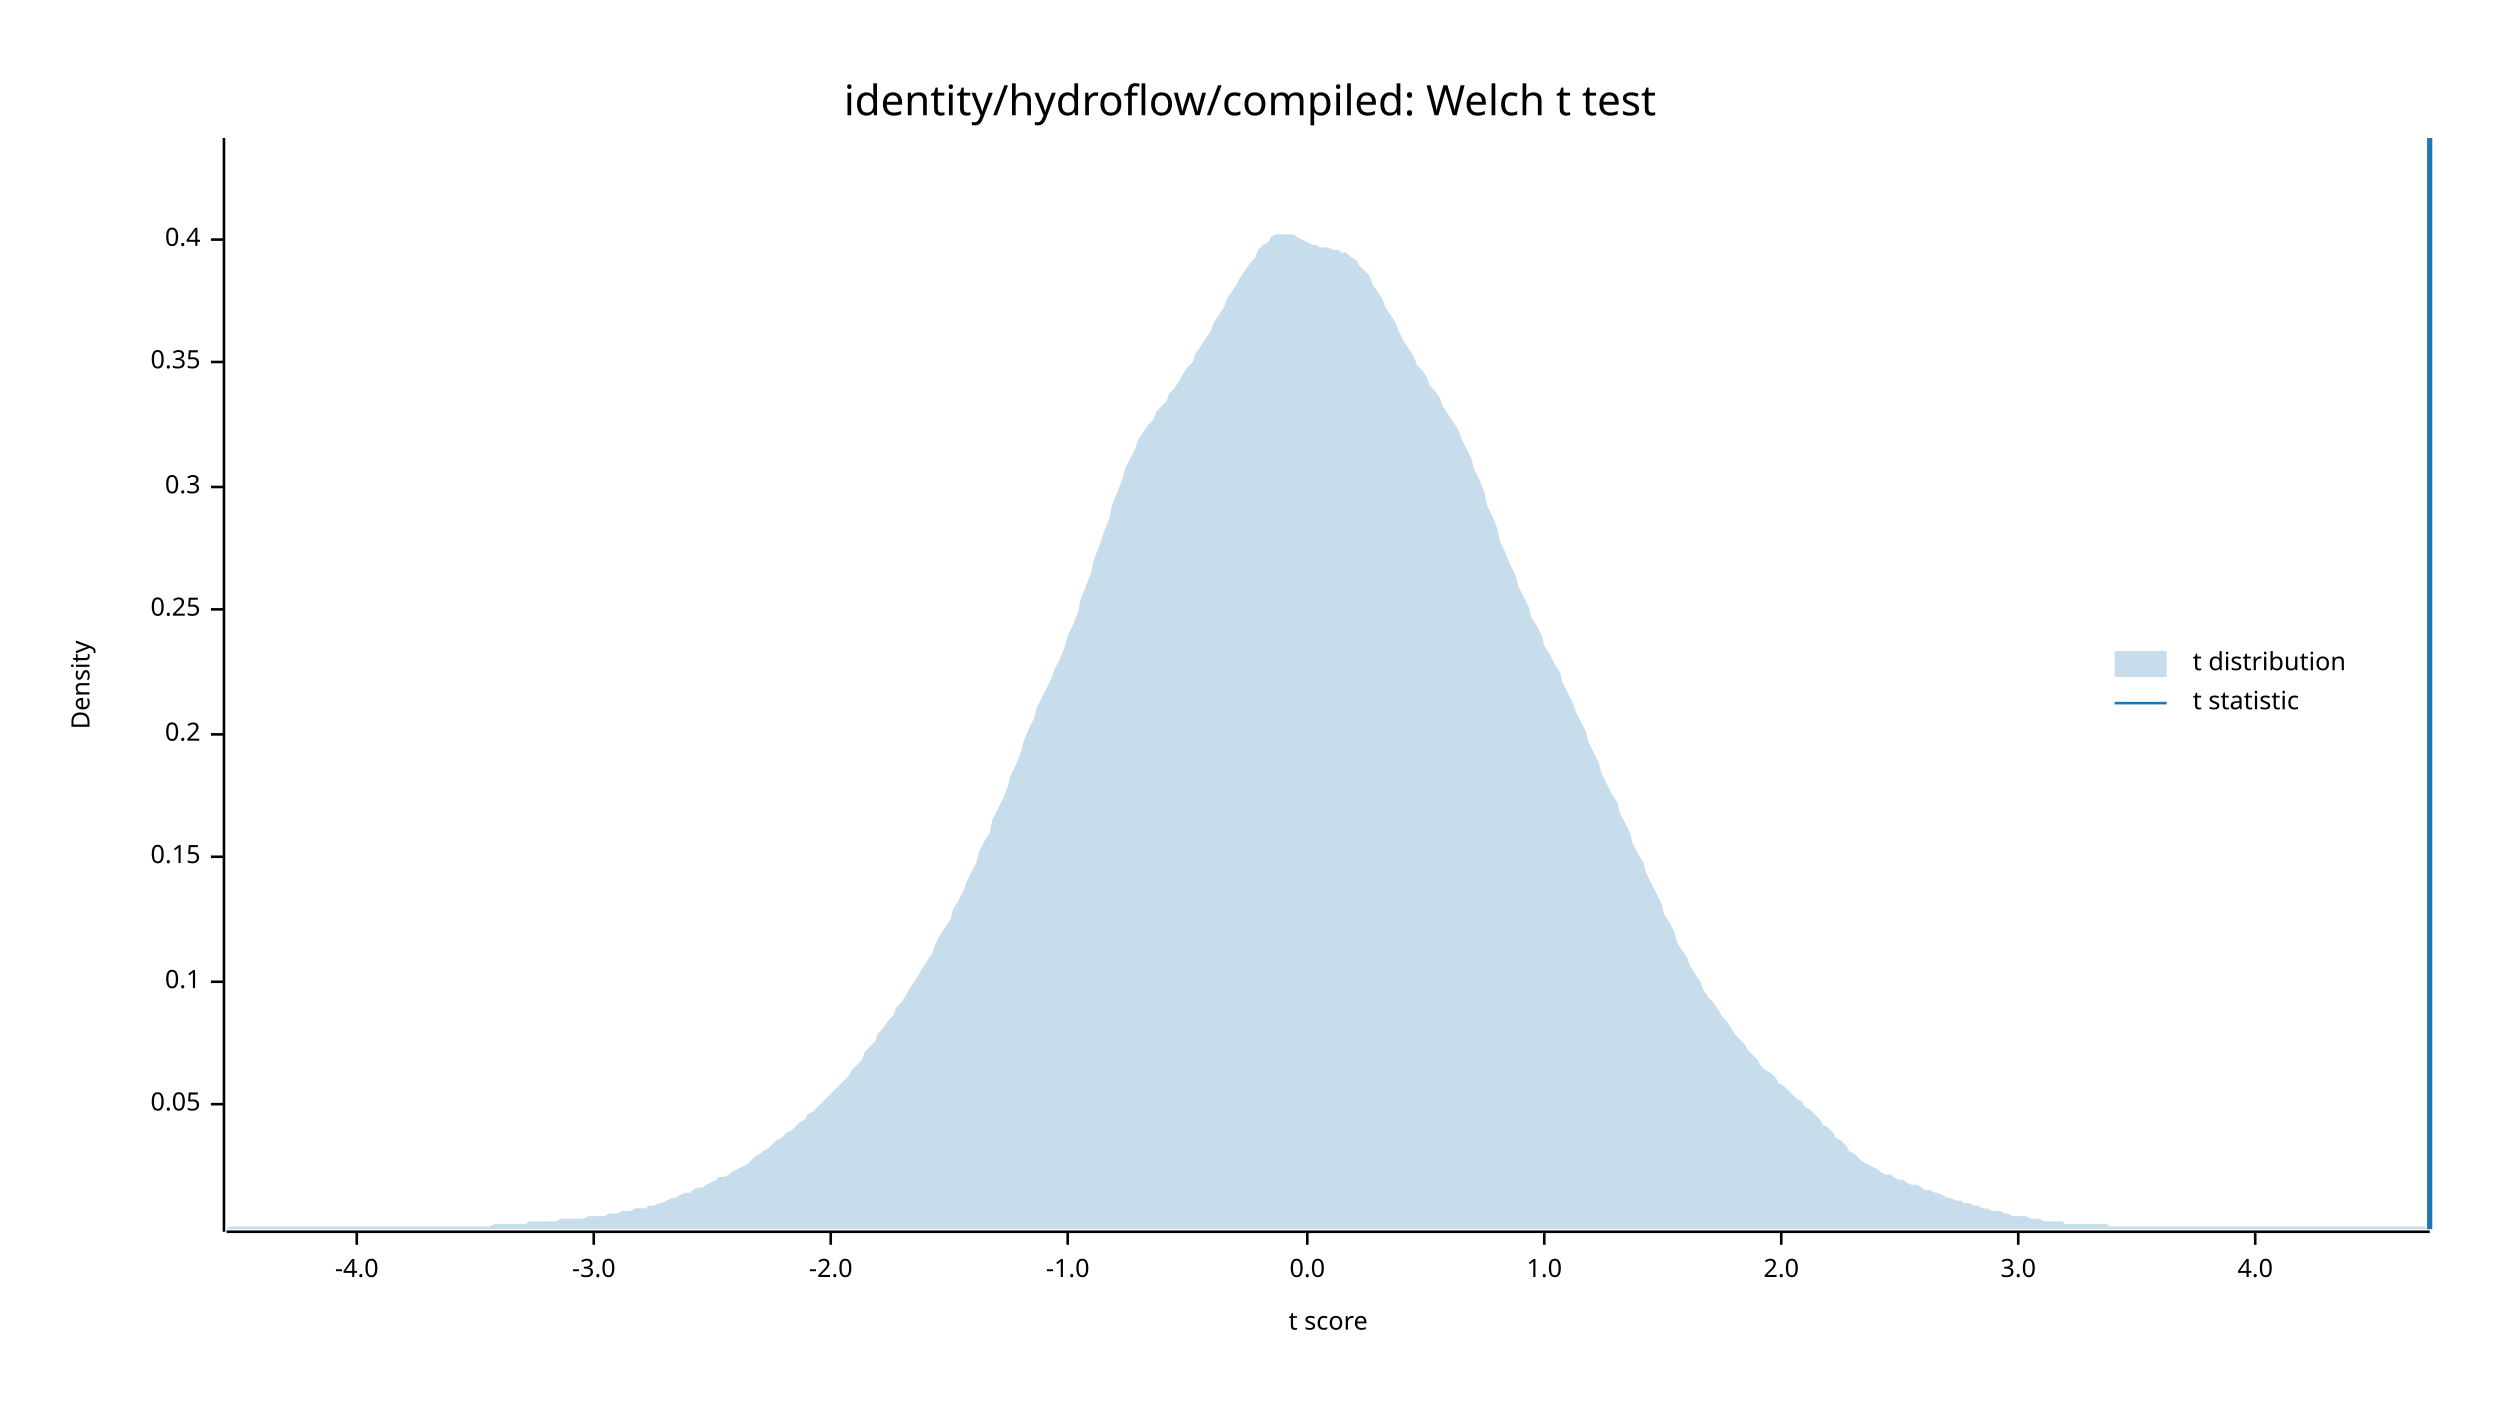
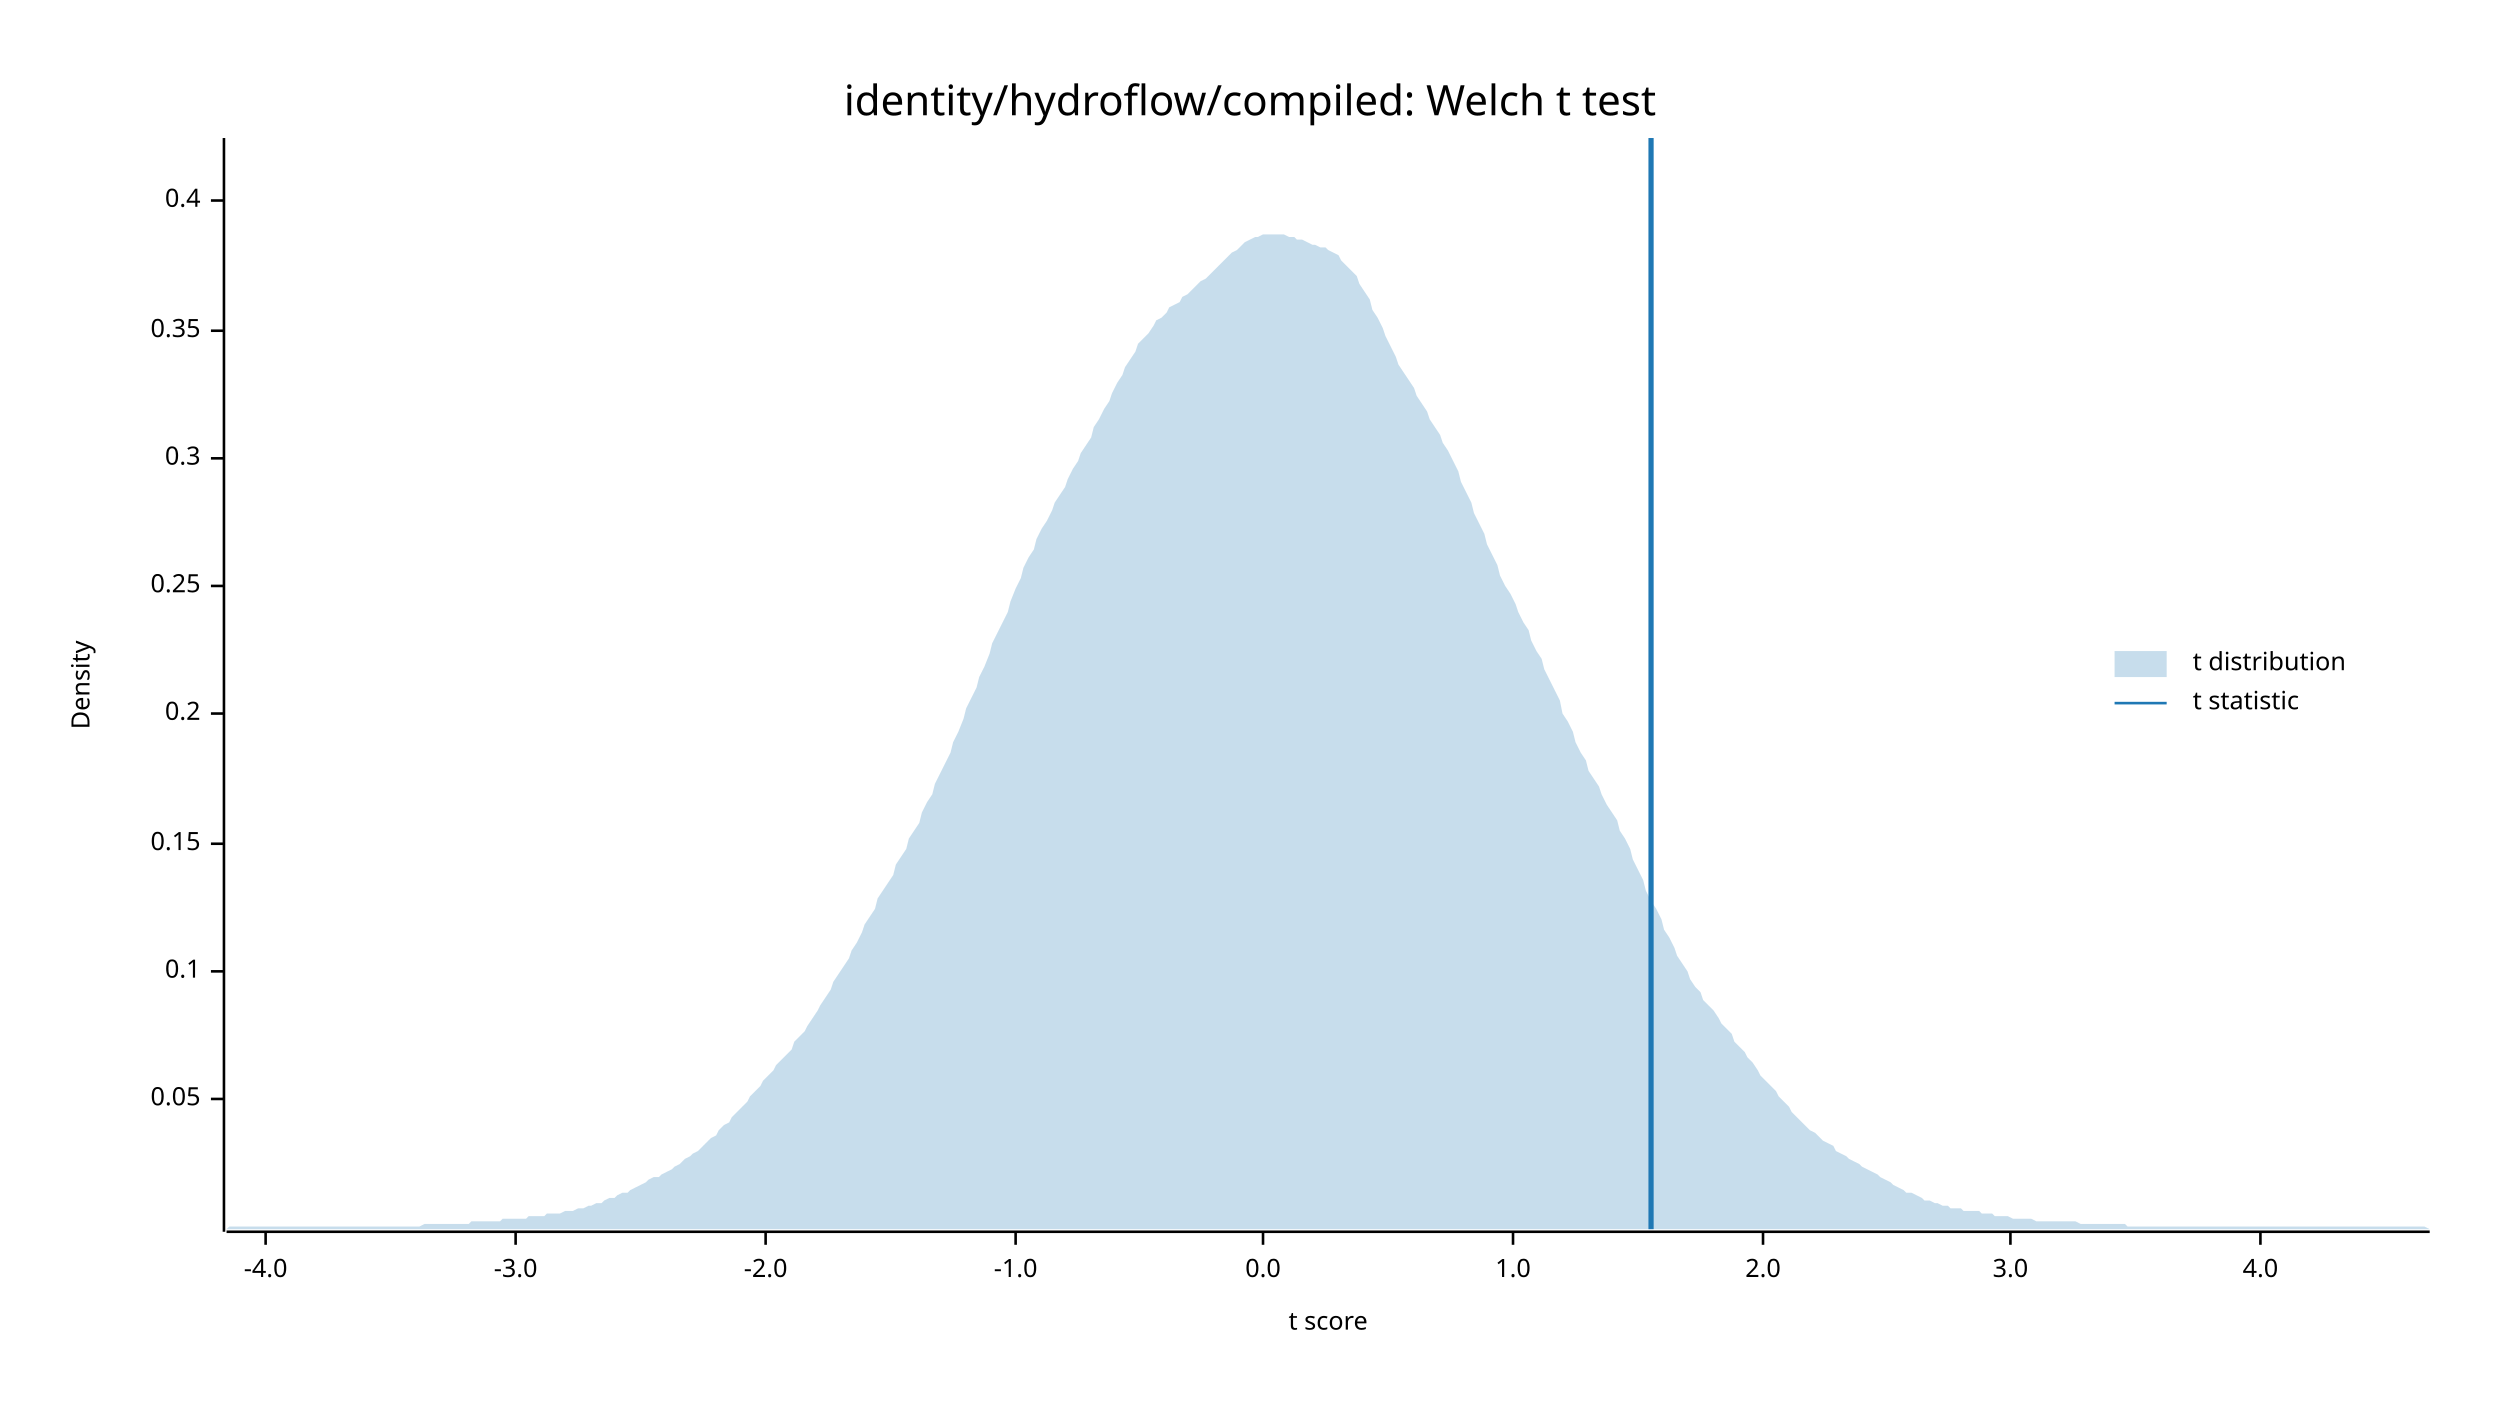
<svg xmlns="http://www.w3.org/2000/svg" width="960" height="540" viewBox="0 0 960 540">
  <text x="480" y="32" dy="0.76em" text-anchor="middle" font-family="sans-serif" font-size="16.129" opacity="1" fill="#000000">
identity/hydroflow/compiled: Welch t test
</text>
  <text x="27" y="263" dy="0.76em" text-anchor="middle" font-family="sans-serif" font-size="9.677" opacity="1" fill="#000000" transform="rotate(270, 27, 263)">
Density
</text>
  <text x="510" y="513" dy="-0.5ex" text-anchor="middle" font-family="sans-serif" font-size="9.677" opacity="1" fill="#000000">
t score
</text>
  <polyline fill="none" opacity="1" stroke="#000000" stroke-width="1" points="86,53 86,473 " />
-   <text x="77" y="424" dy="0.5ex" text-anchor="end" font-family="sans-serif" font-size="9.677" opacity="1" fill="#000000">
+   <text x="77" y="422" dy="0.5ex" text-anchor="end" font-family="sans-serif" font-size="9.677" opacity="1" fill="#000000">
0.05
</text>
-   <polyline fill="none" opacity="1" stroke="#000000" stroke-width="1" points="81,424 86,424 " />
-   <text x="77" y="377" dy="0.5ex" text-anchor="end" font-family="sans-serif" font-size="9.677" opacity="1" fill="#000000">
+   <polyline fill="none" opacity="1" stroke="#000000" stroke-width="1" points="81,422 86,422 " />
+   <text x="77" y="373" dy="0.5ex" text-anchor="end" font-family="sans-serif" font-size="9.677" opacity="1" fill="#000000">
0.1
</text>
-   <polyline fill="none" opacity="1" stroke="#000000" stroke-width="1" points="81,377 86,377 " />
-   <text x="77" y="329" dy="0.5ex" text-anchor="end" font-family="sans-serif" font-size="9.677" opacity="1" fill="#000000">
+   <polyline fill="none" opacity="1" stroke="#000000" stroke-width="1" points="81,373 86,373 " />
+   <text x="77" y="324" dy="0.5ex" text-anchor="end" font-family="sans-serif" font-size="9.677" opacity="1" fill="#000000">
0.15
</text>
-   <polyline fill="none" opacity="1" stroke="#000000" stroke-width="1" points="81,329 86,329 " />
-   <text x="77" y="282" dy="0.5ex" text-anchor="end" font-family="sans-serif" font-size="9.677" opacity="1" fill="#000000">
+   <polyline fill="none" opacity="1" stroke="#000000" stroke-width="1" points="81,324 86,324 " />
+   <text x="77" y="274" dy="0.5ex" text-anchor="end" font-family="sans-serif" font-size="9.677" opacity="1" fill="#000000">
0.2
</text>
-   <polyline fill="none" opacity="1" stroke="#000000" stroke-width="1" points="81,282 86,282 " />
-   <text x="77" y="234" dy="0.5ex" text-anchor="end" font-family="sans-serif" font-size="9.677" opacity="1" fill="#000000">
+   <polyline fill="none" opacity="1" stroke="#000000" stroke-width="1" points="81,274 86,274 " />
+   <text x="77" y="225" dy="0.5ex" text-anchor="end" font-family="sans-serif" font-size="9.677" opacity="1" fill="#000000">
0.25
</text>
-   <polyline fill="none" opacity="1" stroke="#000000" stroke-width="1" points="81,234 86,234 " />
-   <text x="77" y="187" dy="0.5ex" text-anchor="end" font-family="sans-serif" font-size="9.677" opacity="1" fill="#000000">
+   <polyline fill="none" opacity="1" stroke="#000000" stroke-width="1" points="81,225 86,225 " />
+   <text x="77" y="176" dy="0.5ex" text-anchor="end" font-family="sans-serif" font-size="9.677" opacity="1" fill="#000000">
0.3
</text>
-   <polyline fill="none" opacity="1" stroke="#000000" stroke-width="1" points="81,187 86,187 " />
-   <text x="77" y="139" dy="0.5ex" text-anchor="end" font-family="sans-serif" font-size="9.677" opacity="1" fill="#000000">
+   <polyline fill="none" opacity="1" stroke="#000000" stroke-width="1" points="81,176 86,176 " />
+   <text x="77" y="127" dy="0.5ex" text-anchor="end" font-family="sans-serif" font-size="9.677" opacity="1" fill="#000000">
0.35
</text>
-   <polyline fill="none" opacity="1" stroke="#000000" stroke-width="1" points="81,139 86,139 " />
-   <text x="77" y="92" dy="0.5ex" text-anchor="end" font-family="sans-serif" font-size="9.677" opacity="1" fill="#000000">
+   <polyline fill="none" opacity="1" stroke="#000000" stroke-width="1" points="81,127 86,127 " />
+   <text x="77" y="77" dy="0.5ex" text-anchor="end" font-family="sans-serif" font-size="9.677" opacity="1" fill="#000000">
0.4
</text>
-   <polyline fill="none" opacity="1" stroke="#000000" stroke-width="1" points="81,92 86,92 " />
+   <polyline fill="none" opacity="1" stroke="#000000" stroke-width="1" points="81,77 86,77 " />
  <polyline fill="none" opacity="1" stroke="#000000" stroke-width="1" points="87,473 933,473 " />
-   <text x="137" y="483" dy="0.76em" text-anchor="middle" font-family="sans-serif" font-size="9.677" opacity="1" fill="#000000">
+   <text x="102" y="483" dy="0.76em" text-anchor="middle" font-family="sans-serif" font-size="9.677" opacity="1" fill="#000000">
-4.0
</text>
-   <polyline fill="none" opacity="1" stroke="#000000" stroke-width="1" points="137,473 137,478 " />
-   <text x="228" y="483" dy="0.76em" text-anchor="middle" font-family="sans-serif" font-size="9.677" opacity="1" fill="#000000">
+   <polyline fill="none" opacity="1" stroke="#000000" stroke-width="1" points="102,473 102,478 " />
+   <text x="198" y="483" dy="0.76em" text-anchor="middle" font-family="sans-serif" font-size="9.677" opacity="1" fill="#000000">
-3.0
</text>
-   <polyline fill="none" opacity="1" stroke="#000000" stroke-width="1" points="228,473 228,478 " />
-   <text x="319" y="483" dy="0.76em" text-anchor="middle" font-family="sans-serif" font-size="9.677" opacity="1" fill="#000000">
+   <polyline fill="none" opacity="1" stroke="#000000" stroke-width="1" points="198,473 198,478 " />
+   <text x="294" y="483" dy="0.76em" text-anchor="middle" font-family="sans-serif" font-size="9.677" opacity="1" fill="#000000">
-2.0
</text>
-   <polyline fill="none" opacity="1" stroke="#000000" stroke-width="1" points="319,473 319,478 " />
-   <text x="410" y="483" dy="0.76em" text-anchor="middle" font-family="sans-serif" font-size="9.677" opacity="1" fill="#000000">
+   <polyline fill="none" opacity="1" stroke="#000000" stroke-width="1" points="294,473 294,478 " />
+   <text x="390" y="483" dy="0.76em" text-anchor="middle" font-family="sans-serif" font-size="9.677" opacity="1" fill="#000000">
-1.0
</text>
-   <polyline fill="none" opacity="1" stroke="#000000" stroke-width="1" points="410,473 410,478 " />
-   <text x="502" y="483" dy="0.76em" text-anchor="middle" font-family="sans-serif" font-size="9.677" opacity="1" fill="#000000">
+   <polyline fill="none" opacity="1" stroke="#000000" stroke-width="1" points="390,473 390,478 " />
+   <text x="485" y="483" dy="0.76em" text-anchor="middle" font-family="sans-serif" font-size="9.677" opacity="1" fill="#000000">
0.0
</text>
-   <polyline fill="none" opacity="1" stroke="#000000" stroke-width="1" points="502,473 502,478 " />
-   <text x="593" y="483" dy="0.76em" text-anchor="middle" font-family="sans-serif" font-size="9.677" opacity="1" fill="#000000">
+   <polyline fill="none" opacity="1" stroke="#000000" stroke-width="1" points="485,473 485,478 " />
+   <text x="581" y="483" dy="0.76em" text-anchor="middle" font-family="sans-serif" font-size="9.677" opacity="1" fill="#000000">
1.0
</text>
-   <polyline fill="none" opacity="1" stroke="#000000" stroke-width="1" points="593,473 593,478 " />
-   <text x="684" y="483" dy="0.76em" text-anchor="middle" font-family="sans-serif" font-size="9.677" opacity="1" fill="#000000">
+   <polyline fill="none" opacity="1" stroke="#000000" stroke-width="1" points="581,473 581,478 " />
+   <text x="677" y="483" dy="0.76em" text-anchor="middle" font-family="sans-serif" font-size="9.677" opacity="1" fill="#000000">
2.0
</text>
-   <polyline fill="none" opacity="1" stroke="#000000" stroke-width="1" points="684,473 684,478 " />
-   <text x="775" y="483" dy="0.76em" text-anchor="middle" font-family="sans-serif" font-size="9.677" opacity="1" fill="#000000">
+   <polyline fill="none" opacity="1" stroke="#000000" stroke-width="1" points="677,473 677,478 " />
+   <text x="772" y="483" dy="0.76em" text-anchor="middle" font-family="sans-serif" font-size="9.677" opacity="1" fill="#000000">
3.0
</text>
-   <polyline fill="none" opacity="1" stroke="#000000" stroke-width="1" points="775,473 775,478 " />
-   <text x="866" y="483" dy="0.76em" text-anchor="middle" font-family="sans-serif" font-size="9.677" opacity="1" fill="#000000">
+   <polyline fill="none" opacity="1" stroke="#000000" stroke-width="1" points="772,473 772,478 " />
+   <text x="868" y="483" dy="0.76em" text-anchor="middle" font-family="sans-serif" font-size="9.677" opacity="1" fill="#000000">
4.0
</text>
-   <polyline fill="none" opacity="1" stroke="#000000" stroke-width="1" points="866,473 866,478 " />
-   <polygon opacity="0.25" fill="#1F78B4" points="87,472 88,471 90,471 92,471 93,471 95,471 97,471 98,471 100,471 102,471 103,471 105,471 107,471 109,471 110,471 112,471 114,471 115,471 117,471 119,471 120,471 122,471 124,471 125,471 127,471 129,471 131,471 132,471 134,471 136,471 137,471 139,471 141,471 142,471 144,471 146,471 148,471 149,471 151,471 153,471 154,471 156,471 158,471 159,471 161,471 163,471 164,471 166,471 168,471 170,471 171,471 173,471 175,471 176,471 178,471 180,471 181,471 183,471 185,471 187,471 188,471 190,470 192,470 193,470 195,470 197,470 198,470 200,470 202,470 203,469 205,469 207,469 209,469 210,469 212,469 214,469 215,468 217,468 219,468 220,468 222,468 224,468 226,467 227,467 229,467 231,467 232,467 234,466 236,466 237,466 239,465 241,465 242,465 244,464 246,464 248,464 249,463 251,463 253,462 254,462 256,461 258,460 259,460 261,459 263,458 265,458 266,457 268,456 270,456 271,455 273,454 275,453 276,452 278,452 280,451 281,450 283,449 285,448 287,447 288,446 290,444 292,443 293,442 295,441 297,439 298,438 300,437 302,435 304,434 305,433 307,431 309,430 310,428 312,427 314,425 315,424 317,422 319,420 320,419 322,417 324,415 326,413 327,411 329,409 331,407 332,404 334,402 336,400 337,397 339,395 341,392 343,390 344,387 346,385 348,382 349,380 351,377 353,374 354,372 356,369 358,366 359,363 361,359 363,356 365,353 366,349 368,346 370,342 371,339 373,335 375,331 376,327 378,323 380,320 381,315 383,311 385,307 387,302 388,298 390,294 392,289 393,285 395,280 397,276 398,272 400,268 402,264 404,260 405,257 407,253 409,248 410,244 412,240 414,235 415,230 417,225 419,220 420,215 422,210 424,204 426,199 427,194 429,189 431,184 432,180 434,176 436,172 437,169 439,166 441,163 443,161 444,158 446,156 448,154 449,151 451,149 453,146 454,144 456,141 458,139 459,136 461,133 463,130 465,127 466,124 468,121 470,118 471,115 473,112 475,109 476,107 478,104 480,101 482,99 483,96 485,94 487,93 488,91 490,90 492,90 493,90 495,90 497,90 498,91 500,92 502,93 504,94 505,94 507,95 509,95 510,95 512,96 514,96 515,97 517,97 519,99 521,100 522,102 524,104 526,106 527,109 529,112 531,115 532,118 534,121 536,124 537,127 539,131 541,134 543,137 544,140 546,142 548,145 549,148 551,150 553,153 554,156 556,159 558,162 560,165 561,168 563,172 565,176 566,180 568,184 570,189 571,194 573,198 575,203 576,208 578,212 580,217 582,221 583,225 585,229 587,233 588,237 590,240 592,244 593,248 595,251 597,255 599,258 600,262 602,266 604,270 605,273 607,277 609,281 610,285 612,289 614,293 615,297 617,301 619,305 621,308 622,312 624,316 626,320 627,324 629,328 631,331 632,335 634,339 636,343 638,347 639,351 641,354 643,358 644,362 646,365 648,368 649,371 651,374 653,377 654,380 656,383 658,385 660,388 661,390 663,392 665,395 666,397 668,399 670,401 671,403 673,405 675,407 676,409 678,411 680,412 682,414 683,416 685,417 687,419 688,420 690,422 692,423 693,425 695,426 697,428 699,430 700,432 702,433 704,435 705,437 707,438 709,440 710,442 712,443 714,445 715,446 717,447 719,448 721,449 722,450 724,451 726,451 727,452 729,453 731,453 732,454 734,455 736,455 738,456 739,457 741,457 743,458 744,458 746,459 748,460 749,460 751,461 753,461 754,462 756,462 758,463 760,463 761,464 763,464 765,465 766,465 768,465 770,466 771,466 773,467 775,467 777,467 778,467 780,468 782,468 783,468 785,469 787,469 788,469 790,469 792,469 793,470 795,470 797,470 799,470 800,470 802,470 804,470 805,470 807,470 809,470 810,471 812,471 814,471 816,471 817,471 819,471 821,471 822,471 824,471 826,471 827,471 829,471 831,471 832,471 834,471 836,471 838,471 839,471 841,471 843,471 844,471 846,471 848,471 849,471 851,471 853,471 855,471 856,471 858,471 860,471 861,471 863,471 865,471 866,471 868,471 870,471 871,471 873,471 875,471 877,471 878,471 880,471 882,471 883,471 885,471 887,471 888,471 890,471 892,471 894,471 895,471 897,471 899,471 900,471 902,471 904,471 905,471 907,471 909,471 910,471 912,471 914,471 916,471 917,471 919,471 921,471 922,471 924,471 926,471 927,471 929,471 931,471 933,472 933,472 87,472 " />
-   <polyline fill="none" opacity="1" stroke="#1F78B4" stroke-width="2" points="933,472 933,53 " />
+   <polyline fill="none" opacity="1" stroke="#000000" stroke-width="1" points="868,473 868,478 " />
+   <polygon opacity="0.25" fill="#1F78B4" points="87,472 88,471 90,471 92,471 93,471 95,471 97,471 98,471 100,471 102,471 103,471 105,471 107,471 109,471 110,471 112,471 114,471 115,471 117,471 119,471 120,471 122,471 124,471 125,471 127,471 129,471 131,471 132,471 134,471 136,471 137,471 139,471 141,471 142,471 144,471 146,471 148,471 149,471 151,471 153,471 154,471 156,471 158,471 159,471 161,471 163,470 164,470 166,470 168,470 170,470 171,470 173,470 175,470 176,470 178,470 180,470 181,469 183,469 185,469 187,469 188,469 190,469 192,469 193,468 195,468 197,468 198,468 200,468 202,468 203,467 205,467 207,467 209,467 210,466 212,466 214,466 215,466 217,465 219,465 220,465 222,464 224,464 226,463 227,463 229,462 231,462 232,461 234,460 236,460 237,459 239,458 241,458 242,457 244,456 246,455 248,454 249,453 251,452 253,452 254,451 256,450 258,449 259,448 261,447 263,445 265,444 266,443 268,442 270,440 271,439 273,437 275,436 276,434 278,432 280,431 281,429 283,427 285,425 287,423 288,421 290,419 292,417 293,415 295,413 297,411 298,409 300,407 302,405 304,403 305,400 307,398 309,396 310,394 312,391 314,388 315,386 317,383 319,380 320,377 322,374 324,371 326,368 327,365 329,362 331,358 332,355 334,352 336,349 337,345 339,342 341,339 343,336 344,332 346,329 348,326 349,322 351,319 353,316 354,312 356,308 358,305 359,301 361,297 363,293 365,289 366,285 368,281 370,276 371,272 373,268 375,264 376,260 378,256 380,251 381,247 383,243 385,239 387,235 388,231 390,226 392,222 393,218 395,214 397,211 398,207 400,203 402,200 404,196 405,193 407,190 409,187 410,184 412,180 414,177 415,174 417,171 419,168 420,164 422,161 424,157 426,154 427,151 429,147 431,144 432,141 434,138 436,135 437,132 439,130 441,128 443,125 444,123 446,122 448,120 449,118 451,117 453,116 454,114 456,113 458,111 459,110 461,108 463,107 465,105 466,104 468,102 470,100 471,99 473,97 475,96 476,95 478,93 480,92 482,91 483,91 485,90 487,90 488,90 490,90 492,90 493,90 495,91 497,91 498,92 500,92 502,93 504,94 505,94 507,95 509,95 510,96 512,97 514,98 515,100 517,102 519,104 521,106 522,109 524,112 526,115 527,119 529,122 531,126 532,129 534,133 536,137 537,140 539,143 541,146 543,149 544,152 546,155 548,158 549,161 551,164 553,167 554,170 556,173 558,177 560,181 561,185 563,189 565,193 566,197 568,201 570,205 571,209 573,213 575,217 576,221 578,225 580,228 582,232 583,235 585,239 587,242 588,246 590,250 592,253 593,257 595,261 597,265 599,269 600,274 602,277 604,281 605,285 607,289 609,292 610,296 612,299 614,302 615,305 617,309 619,312 621,315 622,319 624,322 626,326 627,330 629,334 631,338 632,342 634,346 636,349 638,353 639,357 641,360 643,364 644,367 646,370 648,373 649,376 651,379 653,381 654,384 656,386 658,388 660,391 661,393 663,395 665,397 666,400 668,402 670,404 671,406 673,408 675,411 676,413 678,415 680,417 682,419 683,421 685,423 687,425 688,427 690,429 692,431 693,432 695,434 697,435 699,437 700,438 702,439 704,440 705,442 707,443 709,444 710,445 712,446 714,447 715,448 717,449 719,450 721,451 722,452 724,453 726,454 727,455 729,456 731,457 732,458 734,458 736,459 738,460 739,461 741,461 743,462 744,462 746,463 748,463 749,464 751,464 753,464 754,465 756,465 758,465 760,465 761,466 763,466 765,466 766,467 768,467 770,467 771,467 773,468 775,468 777,468 778,468 780,468 782,469 783,469 785,469 787,469 788,469 790,469 792,469 793,469 795,469 797,469 799,470 800,470 802,470 804,470 805,470 807,470 809,470 810,470 812,470 814,470 816,470 817,471 819,471 821,471 822,471 824,471 826,471 827,471 829,471 831,471 832,471 834,471 836,471 838,471 839,471 841,471 843,471 844,471 846,471 848,471 849,471 851,471 853,471 855,471 856,471 858,471 860,471 861,471 863,471 865,471 866,471 868,471 870,471 871,471 873,471 875,471 877,471 878,471 880,471 882,471 883,471 885,471 887,471 888,471 890,471 892,471 894,471 895,471 897,471 899,471 900,471 902,471 904,471 905,471 907,471 909,471 910,471 912,471 914,471 916,471 917,471 919,471 921,471 922,471 924,471 926,471 927,471 929,471 931,471 933,472 933,472 87,472 " />
+   <polyline fill="none" opacity="1" stroke="#1F78B4" stroke-width="2" points="634,472 634,53 " />
  <text x="842" y="250" dy="0.76em" text-anchor="start" font-family="sans-serif" font-size="9.677" opacity="1" fill="#000000">
t distribution
</text>
  <text x="842" y="265" dy="0.76em" text-anchor="start" font-family="sans-serif" font-size="9.677" opacity="1" fill="#000000">
t statistic
</text>
  <rect x="812" y="250" width="20" height="10" opacity="0.25" fill="#1F78B4" stroke="none" />
  <polyline fill="none" opacity="1" stroke="#1F78B4" stroke-width="1" points="812,270 832,270 " />
</svg>
